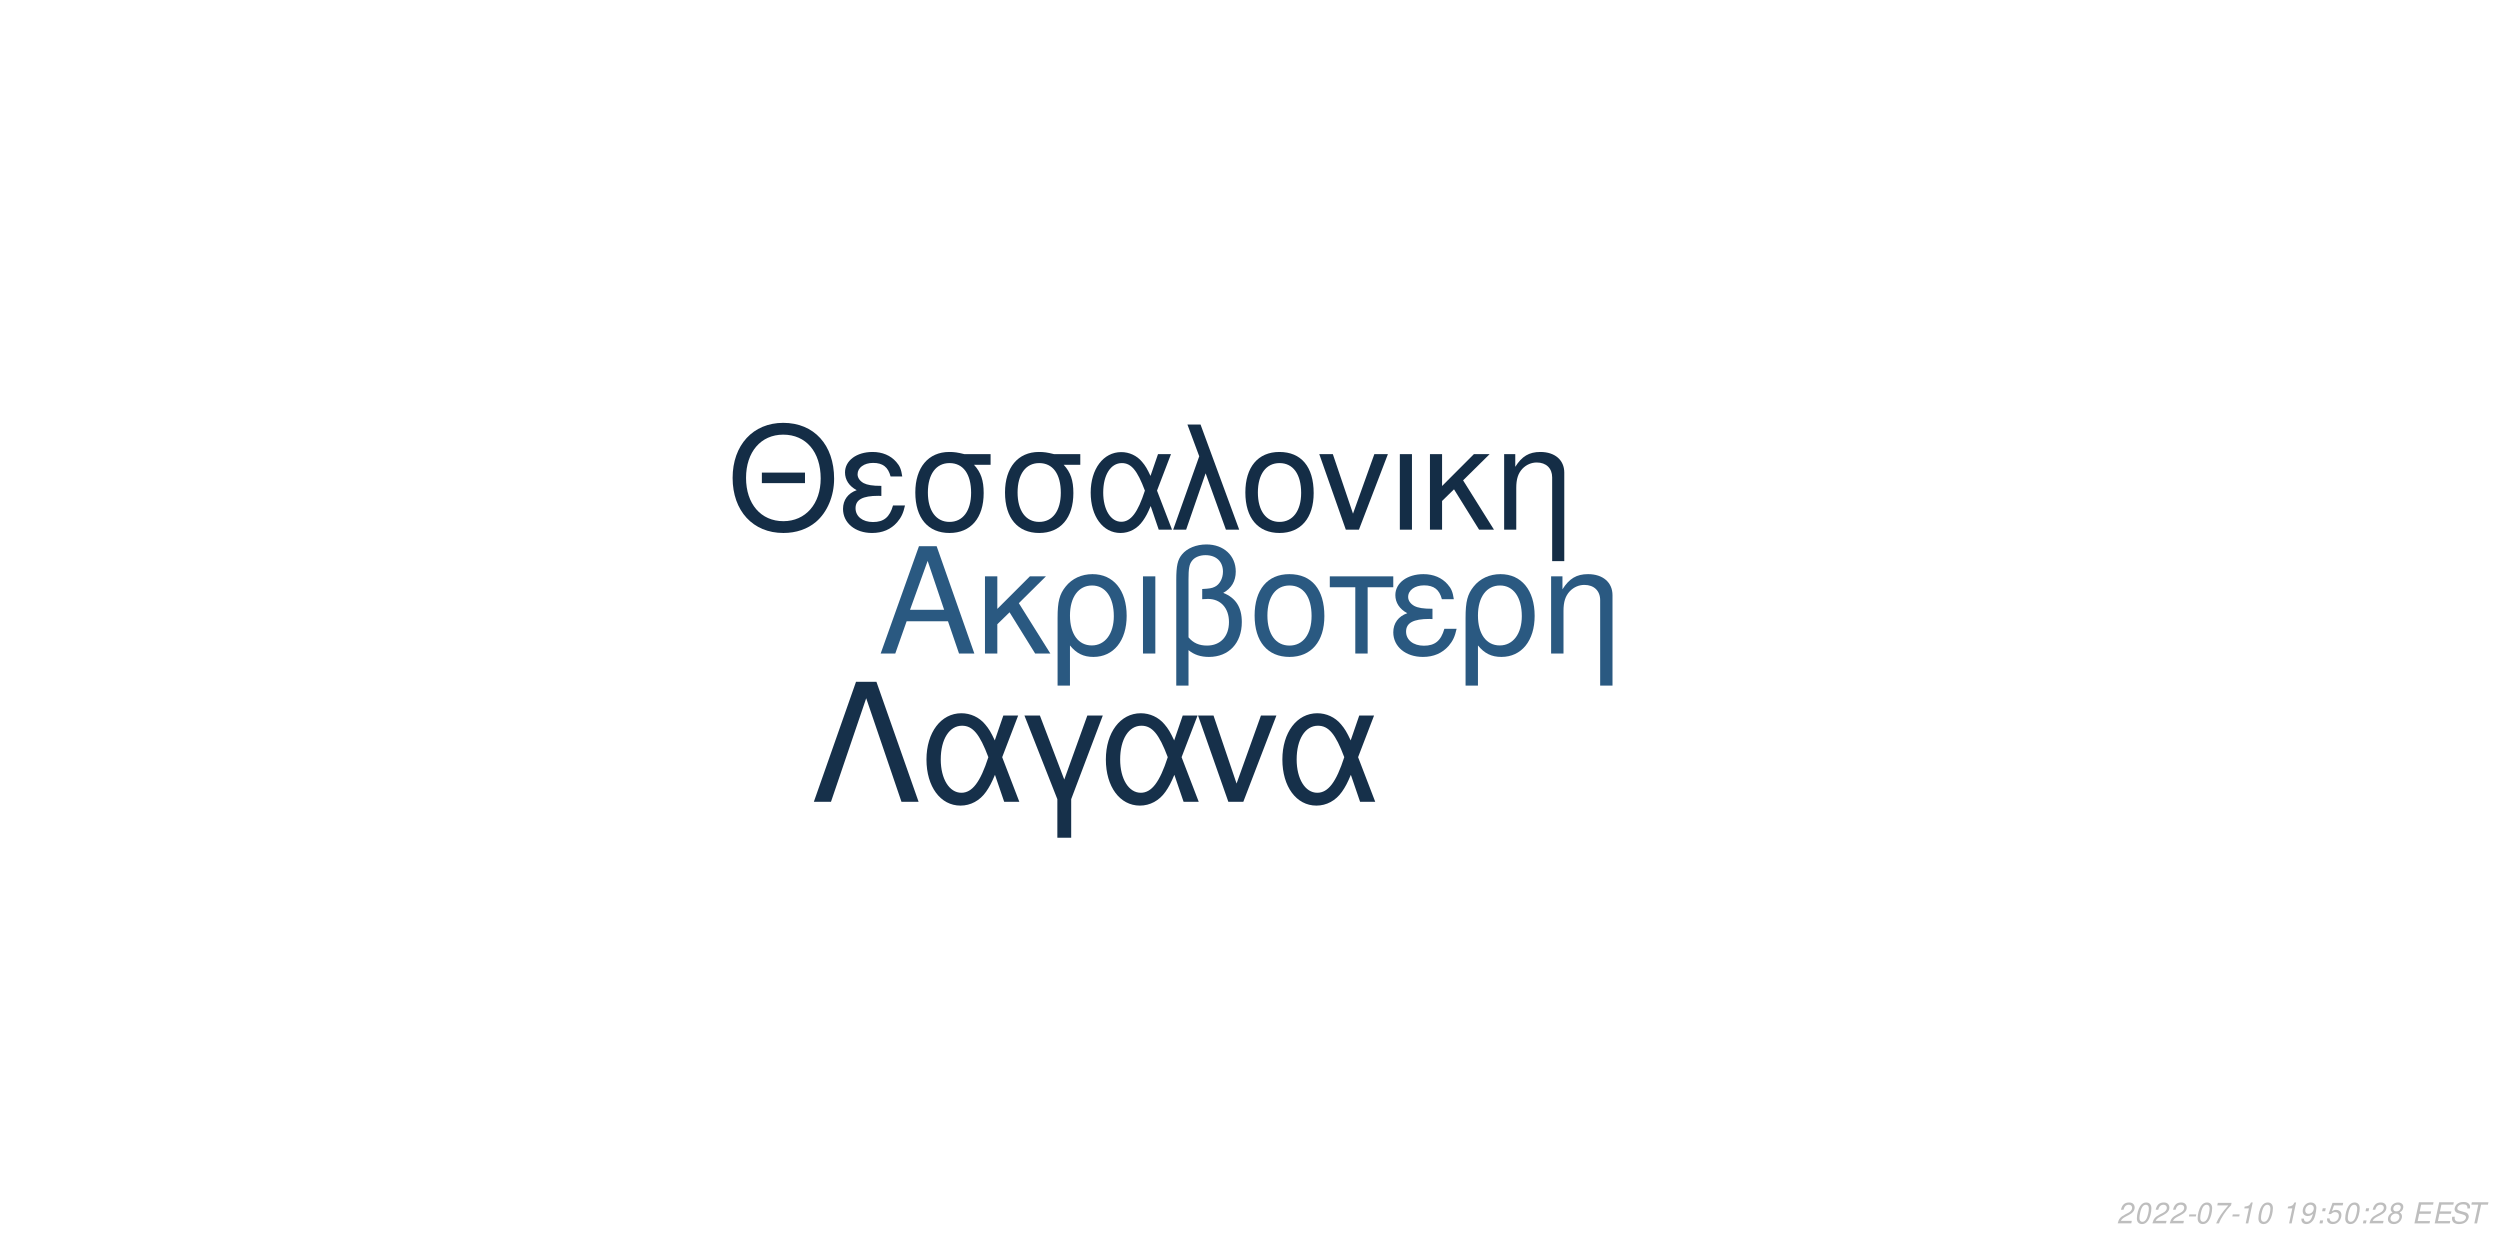
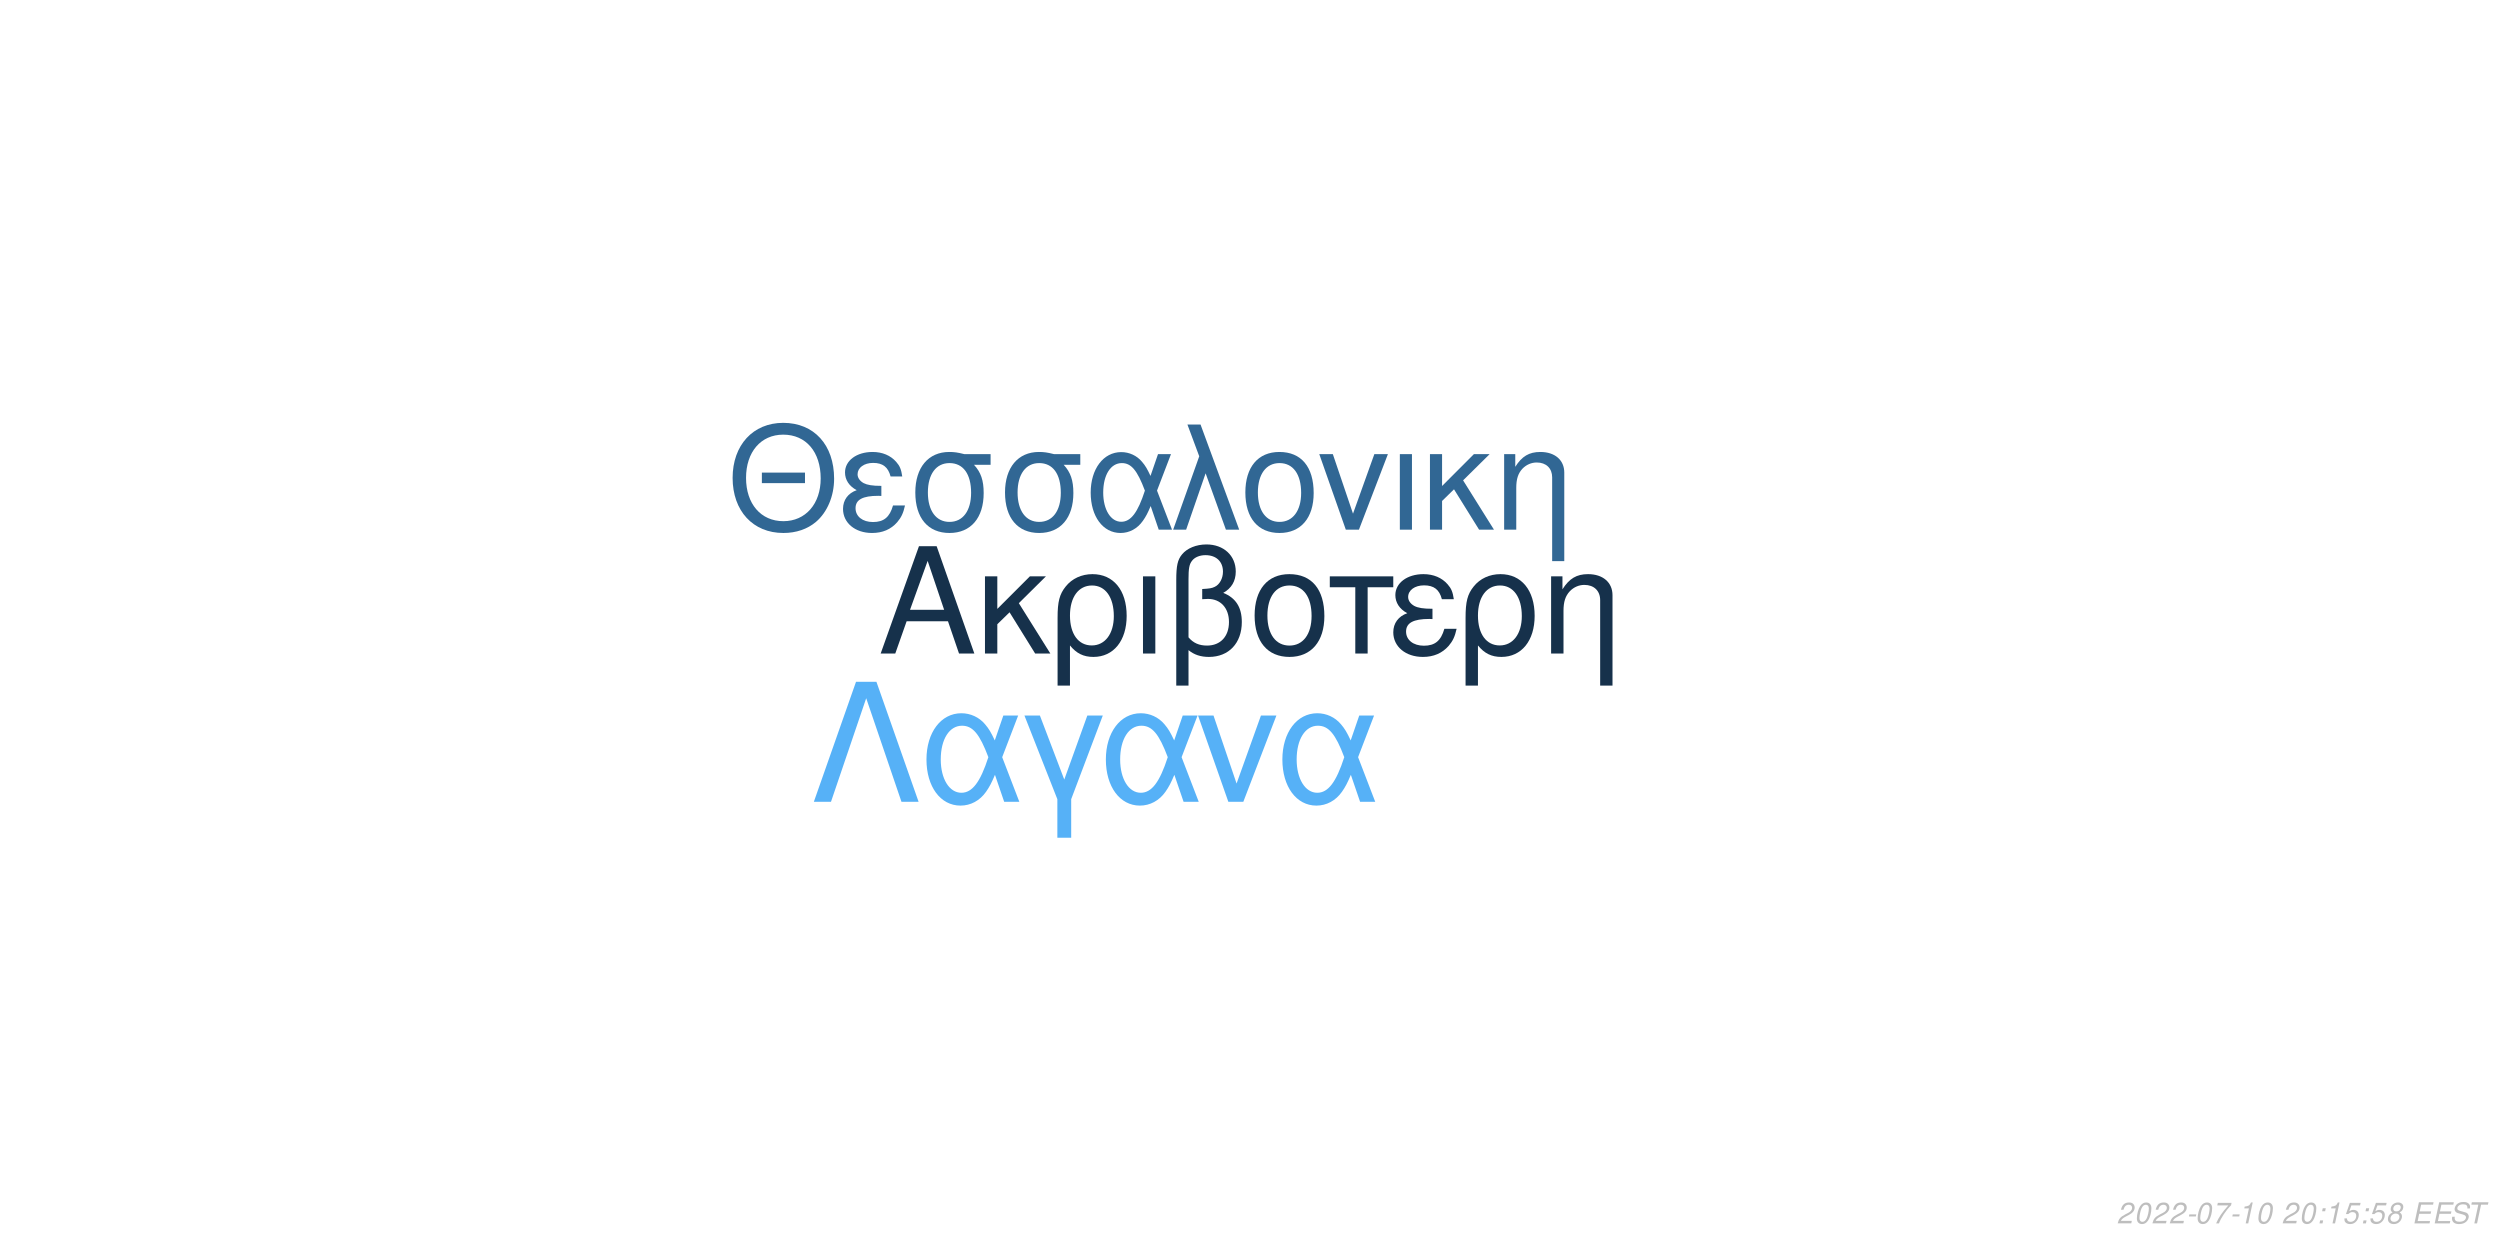
<svg xmlns="http://www.w3.org/2000/svg" xmlns:xlink="http://www.w3.org/1999/xlink" width="864pt" height="432pt" viewBox="0 0 864 432" version="1.1">
  <defs>
    <g>
      <symbol overflow="visible" id="glyph0-0">
        <path style="stroke:none;" d="" />
      </symbol>
      <symbol overflow="visible" id="glyph0-1">
        <path style="stroke:none;" d="M 24.125 -11.141 L 27.938 0 L 33.234 0 L 20.203 -37.094 L 14.094 -37.094 L 0.859 0 L 5.906 0 L 9.828 -11.141 Z M 22.797 -15.109 L 11 -15.109 L 17.094 -32.016 Z M 22.797 -15.109 " />
      </symbol>
      <symbol overflow="visible" id="glyph0-2">
        <path style="stroke:none;" d="M 7.172 -15.422 L 7.172 -26.672 L 2.906 -26.672 L 2.906 0 L 7.172 0 L 7.172 -10.125 L 11.406 -14.25 L 20.25 0 L 25.5 0 L 14.609 -17.406 L 23.969 -26.672 L 18.422 -26.672 Z M 7.172 -15.422 " />
      </symbol>
      <symbol overflow="visible" id="glyph0-3">
        <path style="stroke:none;" d="M 3 11.094 L 7.281 11.094 L 7.281 -2.797 C 9.516 -0.047 11.953 1.172 15.375 1.172 C 22.344 1.172 26.875 -4.422 26.875 -13.031 C 26.875 -21.891 22.297 -27.438 15.062 -27.438 C 11.297 -27.438 7.984 -25.906 5.797 -23.156 C 3.672 -20.516 3 -17.969 3 -12.359 Z M 14.906 -23.516 C 19.547 -23.516 22.438 -19.438 22.438 -12.922 C 22.438 -6.812 19.391 -2.797 14.812 -2.797 C 10.172 -2.797 7.281 -6.766 7.281 -13.125 C 7.281 -19.484 10.234 -23.516 14.906 -23.516 Z M 14.906 -23.516 " />
      </symbol>
      <symbol overflow="visible" id="glyph0-4">
        <path style="stroke:none;" d="M 3.516 0 L 7.781 0 L 7.781 -26.672 L 3.516 -26.672 Z M 3.516 0 " />
      </symbol>
      <symbol overflow="visible" id="glyph0-5">
        <path style="stroke:none;" d="M 4.016 11.094 L 8.25 11.094 L 8.25 -1.172 C 10.172 0.406 12.422 1.172 15.312 1.172 C 22.188 1.172 26.672 -3.609 26.672 -10.891 C 26.672 -15.984 24.578 -19.234 20.25 -20.969 C 23.109 -22.547 24.578 -25.031 24.578 -28.344 C 24.578 -33.844 20.406 -37.703 14.453 -37.703 C 10.938 -37.703 7.734 -36.391 6 -34.25 C 4.484 -32.422 4.016 -30.328 4.016 -25.391 Z M 8.25 -25.656 C 8.25 -29.359 8.5 -30.844 9.469 -32.062 C 10.375 -33.281 12.156 -34 14.094 -34 C 17.812 -34 20.156 -31.812 20.156 -28.297 C 20.156 -25.953 18.984 -23.812 17.297 -23.047 C 16.281 -22.547 15.469 -22.438 12.984 -22.297 L 12.984 -18.781 C 13.734 -18.828 14.344 -18.875 14.969 -18.875 C 19.344 -18.875 22.234 -15.719 22.234 -10.891 C 22.234 -5.906 19.281 -2.75 14.656 -2.75 C 11.953 -2.75 9.922 -3.609 8.25 -5.594 Z M 8.25 -25.656 " />
      </symbol>
      <symbol overflow="visible" id="glyph0-6">
        <path style="stroke:none;" d="M 14.094 -27.438 C 6.562 -27.438 2.094 -22.094 2.094 -13.125 C 2.094 -4.125 6.562 1.172 14.141 1.172 C 21.672 1.172 26.203 -4.172 26.203 -12.922 C 26.203 -22.188 21.828 -27.438 14.094 -27.438 Z M 14.141 -23.516 C 18.938 -23.516 21.781 -19.594 21.781 -12.984 C 21.781 -6.672 18.828 -2.75 14.141 -2.75 C 9.422 -2.75 6.516 -6.672 6.516 -13.125 C 6.516 -19.594 9.422 -23.516 14.141 -23.516 Z M 14.141 -23.516 " />
      </symbol>
      <symbol overflow="visible" id="glyph0-7">
        <path style="stroke:none;" d="M 7.891 0 L 12.156 0 L 12.156 -22.906 L 21.016 -22.906 L 21.016 -26.672 L -0.922 -26.672 L -0.922 -22.906 L 7.891 -22.906 Z M 7.891 0 " />
      </symbol>
      <symbol overflow="visible" id="glyph0-8">
        <path style="stroke:none;" d="M 14.562 -15.469 C 11.344 -15.469 9.562 -15.781 8.297 -16.438 C 6.922 -17.203 6.156 -18.328 6.156 -19.547 C 6.156 -21.891 8.453 -23.562 11.656 -23.562 C 15.062 -23.562 16.953 -22.094 17.812 -18.781 L 21.938 -18.781 C 21.578 -21.266 21.062 -22.5 19.797 -23.922 C 17.812 -26.203 14.906 -27.438 11.453 -27.438 C 5.797 -27.438 1.734 -24.375 1.734 -20.203 C 1.734 -17.609 3.156 -15.375 5.859 -13.938 C 2.797 -12.875 1.016 -10.484 1.016 -7.328 C 1.016 -2.391 5.297 1.172 11.25 1.172 C 14.969 1.172 17.906 -0.109 20.156 -2.641 C 21.578 -4.328 22.297 -5.797 22.906 -8.547 L 18.672 -8.547 C 17.5 -4.422 15.422 -2.703 11.609 -2.703 C 7.938 -2.703 5.438 -4.688 5.438 -7.578 C 5.438 -10.578 7.938 -11.953 13.484 -11.953 C 13.641 -11.953 14.094 -11.953 14.562 -11.906 Z M 14.562 -15.469 " />
      </symbol>
      <symbol overflow="visible" id="glyph0-9">
        <path style="stroke:none;" d="M 3.562 -26.672 L 3.562 0 L 7.844 0 L 7.844 -14.703 C 7.844 -17.906 8.5 -19.891 10.031 -21.531 C 11.406 -22.953 13.188 -23.719 15.062 -23.719 C 18.375 -23.719 20.516 -21.672 20.516 -18.469 L 20.516 11.094 L 24.781 11.094 L 24.781 -20.156 C 24.781 -24.578 21.469 -27.438 16.328 -27.438 C 12.359 -27.438 9.828 -25.906 7.484 -22.188 L 7.484 -26.672 Z M 3.562 -26.672 " />
      </symbol>
      <symbol overflow="visible" id="glyph1-0">
        <path style="stroke:none;" d="" />
      </symbol>
      <symbol overflow="visible" id="glyph1-1">
        <path style="stroke:none;" d="M 26.859 -19.734 L 11.953 -19.734 L 11.953 -16.094 L 26.859 -16.094 Z M 19.328 -36.922 C 8.922 -36.922 1.844 -29.25 1.844 -17.891 C 1.844 -6.484 8.875 1.141 19.391 1.141 C 23.812 1.141 27.703 -0.203 30.641 -2.688 C 34.578 -6.031 36.922 -11.656 36.922 -17.594 C 36.922 -29.297 30 -36.922 19.328 -36.922 Z M 19.328 -32.844 C 27.203 -32.844 32.281 -26.906 32.281 -17.688 C 32.281 -8.922 27.062 -2.938 19.391 -2.938 C 11.609 -2.938 6.484 -8.922 6.484 -17.891 C 6.484 -26.859 11.609 -32.844 19.328 -32.844 Z M 19.328 -32.844 " />
      </symbol>
      <symbol overflow="visible" id="glyph1-2">
        <path style="stroke:none;" d="M 14.25 -15.141 C 11.109 -15.141 9.375 -15.453 8.125 -16.094 C 6.781 -16.844 6.031 -17.938 6.031 -19.141 C 6.031 -21.422 8.266 -23.078 11.406 -23.078 C 14.75 -23.078 16.594 -21.625 17.438 -18.391 L 21.469 -18.391 C 21.125 -20.828 20.625 -22.031 19.391 -23.422 C 17.438 -25.656 14.594 -26.859 11.219 -26.859 C 5.688 -26.859 1.688 -23.875 1.688 -19.781 C 1.688 -17.234 3.094 -15.047 5.734 -13.656 C 2.734 -12.609 1 -10.266 1 -7.172 C 1 -2.344 5.188 1.141 11.016 1.141 C 14.656 1.141 17.547 -0.094 19.734 -2.594 C 21.125 -4.234 21.828 -5.688 22.422 -8.375 L 18.281 -8.375 C 17.141 -4.328 15.094 -2.641 11.359 -2.641 C 7.766 -2.641 5.328 -4.578 5.328 -7.422 C 5.328 -10.359 7.766 -11.703 13.203 -11.703 C 13.359 -11.703 13.797 -11.703 14.25 -11.656 Z M 14.25 -15.141 " />
      </symbol>
      <symbol overflow="visible" id="glyph1-3">
        <path style="stroke:none;" d="M 29 -26.109 L 19.938 -26.109 C 17.594 -26.703 16.438 -26.859 14.703 -26.859 C 7.469 -26.859 2.984 -21.469 2.984 -12.859 C 2.984 -4.031 7.375 1.141 14.797 1.141 C 22.172 1.141 26.609 -4.078 26.609 -12.656 C 26.609 -17.047 25.656 -19.828 23.266 -22.422 L 29 -22.422 Z M 14.797 -23.016 C 19.531 -23.016 22.266 -19.234 22.266 -12.75 C 22.266 -6.531 19.438 -2.688 14.797 -2.688 C 10.172 -2.688 7.328 -6.531 7.328 -12.859 C 7.328 -19.188 10.172 -23.016 14.797 -23.016 Z M 14.797 -23.016 " />
      </symbol>
      <symbol overflow="visible" id="glyph1-4">
        <path style="stroke:none;" d="M 29.344 -26.109 L 24.859 -26.109 L 22.266 -18.578 C 21.125 -21.031 20.484 -22.125 19.328 -23.469 C 17.547 -25.609 14.906 -26.812 12.156 -26.812 C 5.984 -26.812 1.594 -20.984 1.594 -12.812 C 1.594 -4.578 5.828 1.141 11.906 1.141 C 14.953 1.141 17.734 -0.344 19.625 -3.047 C 20.672 -4.531 21.281 -5.688 22.328 -8.172 L 25.109 0 L 29.703 0 L 24.516 -13.5 Z M 20.328 -13.5 C 17.891 -5.922 15.453 -2.734 12.156 -2.734 C 8.516 -2.734 5.922 -6.922 5.922 -12.812 C 5.922 -18.938 8.516 -23.016 12.359 -23.016 C 15.594 -23.016 17.688 -20.531 20.328 -13.5 Z M 20.328 -13.5 " />
      </symbol>
      <symbol overflow="visible" id="glyph1-5">
        <path style="stroke:none;" d="M 1.094 0 L 5.578 0 L 12.312 -19.484 L 19.328 0 L 23.922 0 L 10.562 -36.328 L 6.031 -36.328 L 10.109 -25.359 Z M 1.094 0 " />
      </symbol>
      <symbol overflow="visible" id="glyph1-6">
        <path style="stroke:none;" d="M 13.797 -26.859 C 6.422 -26.859 2.047 -21.625 2.047 -12.859 C 2.047 -4.031 6.422 1.141 13.859 1.141 C 21.234 1.141 25.656 -4.078 25.656 -12.656 C 25.656 -21.719 21.375 -26.859 13.797 -26.859 Z M 13.859 -23.016 C 18.531 -23.016 21.328 -19.188 21.328 -12.703 C 21.328 -6.531 18.438 -2.688 13.859 -2.688 C 9.219 -2.688 6.375 -6.531 6.375 -12.859 C 6.375 -19.188 9.219 -23.016 13.859 -23.016 Z M 13.859 -23.016 " />
      </symbol>
      <symbol overflow="visible" id="glyph1-7">
        <path style="stroke:none;" d="M 14.297 0 L 24.312 -26.109 L 19.625 -26.109 L 12.25 -5.531 L 5.281 -26.109 L 0.594 -26.109 L 9.766 0 Z M 14.297 0 " />
      </symbol>
      <symbol overflow="visible" id="glyph1-8">
        <path style="stroke:none;" d="M 3.438 0 L 7.625 0 L 7.625 -26.109 L 3.438 -26.109 Z M 3.438 0 " />
      </symbol>
      <symbol overflow="visible" id="glyph1-9">
        <path style="stroke:none;" d="M 7.031 -15.094 L 7.031 -26.109 L 2.844 -26.109 L 2.844 0 L 7.031 0 L 7.031 -9.922 L 11.156 -13.953 L 19.828 0 L 24.969 0 L 14.297 -17.047 L 23.469 -26.109 L 18.031 -26.109 Z M 7.031 -15.094 " />
      </symbol>
      <symbol overflow="visible" id="glyph1-10">
        <path style="stroke:none;" d="M 3.484 -26.109 L 3.484 0 L 7.672 0 L 7.672 -14.406 C 7.672 -17.547 8.328 -19.484 9.812 -21.078 C 11.156 -22.469 12.906 -23.219 14.75 -23.219 C 17.984 -23.219 20.078 -21.234 20.078 -18.094 L 20.078 10.859 L 24.266 10.859 L 24.266 -19.734 C 24.266 -24.062 21.031 -26.859 16 -26.859 C 12.109 -26.859 9.609 -25.359 7.328 -21.719 L 7.328 -26.109 Z M 3.484 -26.109 " />
      </symbol>
      <symbol overflow="visible" id="glyph2-0">
        <path style="stroke:none;" d="" />
      </symbol>
      <symbol overflow="visible" id="glyph2-1">
        <path style="stroke:none;" d="M 22.531 -41.484 L 15.484 -41.484 L 0.906 0 L 6.828 0 L 19 -35.797 L 31.188 0 L 37.109 0 Z M 22.531 -41.484 " />
      </symbol>
      <symbol overflow="visible" id="glyph2-2">
        <path style="stroke:none;" d="M 33.516 -29.812 L 28.391 -29.812 L 25.438 -21.219 C 24.125 -24.016 23.391 -25.266 22.078 -26.797 C 20.031 -29.25 17.016 -30.609 13.891 -30.609 C 6.828 -30.609 1.828 -23.953 1.828 -14.625 C 1.828 -5.234 6.656 1.312 13.594 1.312 C 17.078 1.312 20.266 -0.391 22.422 -3.469 C 23.609 -5.172 24.297 -6.484 25.5 -9.328 L 28.688 0 L 33.922 0 L 28 -15.422 Z M 23.219 -15.422 C 20.422 -6.766 17.641 -3.125 13.891 -3.125 C 9.734 -3.125 6.766 -7.906 6.766 -14.625 C 6.766 -21.625 9.734 -26.297 14.109 -26.297 C 17.812 -26.297 20.203 -23.453 23.219 -15.422 Z M 23.219 -15.422 " />
      </symbol>
      <symbol overflow="visible" id="glyph2-3">
        <path style="stroke:none;" d="M 12.062 12.406 L 16.844 12.406 L 16.844 -0.906 L 27.766 -29.812 L 22.422 -29.812 L 14.453 -7.688 L 6.031 -29.812 L 0.688 -29.812 L 12.062 -0.906 Z M 12.062 12.406 " />
      </symbol>
      <symbol overflow="visible" id="glyph2-4">
        <path style="stroke:none;" d="M 16.328 0 L 27.766 -29.812 L 22.422 -29.812 L 14 -6.312 L 6.031 -29.812 L 0.688 -29.812 L 11.156 0 Z M 16.328 0 " />
      </symbol>
      <symbol overflow="visible" id="glyph3-0">
        <path style="stroke:none;" d="" />
      </symbol>
      <symbol overflow="visible" id="glyph3-1">
        <path style="stroke:none;" d="M 5.234 -0.875 L 1.469 -0.875 C 1.641 -1.375 2.203 -1.891 3.109 -2.344 L 4.234 -2.938 C 5.562 -3.625 6.219 -4.469 6.219 -5.484 C 6.219 -5.938 6.062 -6.359 5.797 -6.656 C 5.469 -7.047 4.984 -7.234 4.312 -7.234 C 2.766 -7.234 1.891 -6.453 1.484 -4.734 L 2.375 -4.734 C 2.484 -5.188 2.609 -5.484 2.797 -5.75 C 3.094 -6.203 3.609 -6.453 4.188 -6.453 C 4.891 -6.453 5.344 -6.031 5.344 -5.375 C 5.344 -4.703 4.859 -4.094 4.016 -3.656 L 2.984 -3.125 C 1.234 -2.188 0.797 -1.656 0.344 -0.016 L 5.047 -0.016 Z M 5.234 -0.875 " />
      </symbol>
      <symbol overflow="visible" id="glyph3-2">
        <path style="stroke:none;" d="M 4.203 -7.234 C 3.375 -7.234 2.688 -6.812 2.125 -5.984 C 1.484 -5.047 0.984 -3.188 0.984 -1.734 C 0.984 -1.109 1.172 -0.562 1.484 -0.266 C 1.797 0.047 2.281 0.234 2.766 0.234 C 3.625 0.234 4.281 -0.156 4.859 -1.016 C 5.516 -1.953 6 -3.797 6 -5.266 C 6 -6.5 5.328 -7.234 4.203 -7.234 Z M 4.094 -6.453 C 4.734 -6.453 5.125 -5.984 5.125 -5.156 C 5.125 -4.203 4.781 -2.625 4.406 -1.812 C 3.984 -0.938 3.516 -0.547 2.875 -0.547 C 2.25 -0.547 1.875 -1.031 1.875 -1.828 C 1.875 -2.797 2.203 -4.344 2.594 -5.203 C 2.984 -6.047 3.453 -6.453 4.094 -6.453 Z M 4.094 -6.453 " />
      </symbol>
      <symbol overflow="visible" id="glyph3-3">
        <path style="stroke:none;" d="M 3.516 -3.125 L 1.125 -3.125 L 0.969 -2.406 L 3.359 -2.406 Z M 3.516 -3.125 " />
      </symbol>
      <symbol overflow="visible" id="glyph3-4">
        <path style="stroke:none;" d="M 6.703 -7.094 L 1.953 -7.094 L 1.766 -6.219 L 5.594 -6.219 C 3.344 -3.688 2.266 -2.109 1.375 0 L 2.344 0 C 3.031 -1.906 4.828 -4.594 6.547 -6.281 Z M 6.703 -7.094 " />
      </symbol>
      <symbol overflow="visible" id="glyph3-5">
        <path style="stroke:none;" d="M 3.703 -5.188 L 2.594 0 L 3.469 0 L 5.016 -7.234 L 4.438 -7.234 C 3.906 -6.156 3.688 -6.016 2.234 -5.812 L 2.109 -5.188 Z M 3.703 -5.188 " />
      </symbol>
      <symbol overflow="visible" id="glyph3-6">
        <path style="stroke:none;" d="" />
      </symbol>
      <symbol overflow="visible" id="glyph3-7">
-         <path style="stroke:none;" d="M 0.844 -1.656 C 0.844 -1.547 0.844 -1.438 0.844 -1.375 C 0.844 -0.406 1.531 0.234 2.578 0.234 C 3.203 0.234 3.766 0.016 4.297 -0.438 C 4.938 -1 5.312 -1.656 5.594 -2.719 C 5.844 -3.672 6.016 -4.766 6.016 -5.375 C 6.016 -5.844 5.844 -6.328 5.547 -6.656 C 5.203 -7.031 4.703 -7.234 4.062 -7.234 C 2.516 -7.234 1.297 -5.938 1.297 -4.266 C 1.297 -3.203 1.984 -2.547 3.047 -2.547 C 3.484 -2.547 3.953 -2.672 4.281 -2.891 C 4.406 -2.984 4.547 -3.078 4.828 -3.344 C 4.438 -1.484 3.703 -0.547 2.703 -0.547 C 2.109 -0.547 1.719 -0.938 1.719 -1.547 L 1.719 -1.656 Z M 3.953 -6.453 C 4.625 -6.453 5.141 -5.953 5.141 -5.281 C 5.141 -4.188 4.312 -3.312 3.297 -3.312 C 2.594 -3.312 2.172 -3.734 2.172 -4.453 C 2.172 -5.562 2.984 -6.453 3.953 -6.453 Z M 3.953 -6.453 " />
+         <path style="stroke:none;" d="M 2.359 -1.031 L 1.312 -1.031 L 1.094 0 L 2.141 0 Z M 3.266 -5.234 L 2.219 -5.234 L 2 -4.203 L 3.047 -4.203 Z M 3.266 -5.234 " />
      </symbol>
      <symbol overflow="visible" id="glyph3-8">
-         <path style="stroke:none;" d="M 2.359 -1.031 L 1.312 -1.031 L 1.094 0 L 2.141 0 Z M 3.266 -5.234 L 2.219 -5.234 L 2 -4.203 L 3.047 -4.203 Z M 3.266 -5.234 " />
+         <path style="stroke:none;" d="M 6.297 -7.094 L 2.594 -7.094 L 1.234 -3.234 L 2.047 -3.234 C 2.656 -3.766 2.938 -3.906 3.531 -3.906 C 4.328 -3.906 4.797 -3.453 4.797 -2.688 C 4.797 -1.438 3.969 -0.547 2.828 -0.547 C 2.031 -0.547 1.609 -0.938 1.578 -1.734 L 0.703 -1.734 L 0.703 -1.516 C 0.703 -0.938 0.844 -0.547 1.188 -0.266 C 1.562 0.062 2.078 0.234 2.703 0.234 C 3.656 0.234 4.391 -0.156 4.984 -0.922 C 5.422 -1.5 5.672 -2.234 5.672 -2.953 C 5.672 -4 4.938 -4.672 3.812 -4.672 C 3.328 -4.672 2.906 -4.547 2.406 -4.234 L 3.109 -6.219 L 6.109 -6.219 Z M 6.297 -7.094 " />
      </symbol>
      <symbol overflow="visible" id="glyph3-9">
-         <path style="stroke:none;" d="M 6.297 -7.094 L 2.594 -7.094 L 1.234 -3.234 L 2.047 -3.234 C 2.656 -3.766 2.938 -3.906 3.531 -3.906 C 4.328 -3.906 4.797 -3.453 4.797 -2.688 C 4.797 -1.438 3.969 -0.547 2.828 -0.547 C 2.031 -0.547 1.609 -0.938 1.578 -1.734 L 0.703 -1.734 L 0.703 -1.516 C 0.703 -0.938 0.844 -0.547 1.188 -0.266 C 1.562 0.062 2.078 0.234 2.703 0.234 C 3.656 0.234 4.391 -0.156 4.984 -0.922 C 5.422 -1.5 5.672 -2.234 5.672 -2.953 C 5.672 -4 4.938 -4.672 3.812 -4.672 C 3.328 -4.672 2.906 -4.547 2.406 -4.234 L 3.109 -6.219 L 6.109 -6.219 Z M 6.297 -7.094 " />
+         <path style="stroke:none;" d="M 4.766 -3.797 C 5.078 -3.969 5.234 -4.078 5.438 -4.234 C 5.812 -4.594 6.062 -5.172 6.062 -5.734 C 6.062 -6.625 5.344 -7.234 4.266 -7.234 C 2.812 -7.234 1.703 -6.219 1.703 -4.875 C 1.703 -4.406 1.875 -4.125 2.359 -3.812 C 1.297 -3.312 0.75 -2.516 0.75 -1.469 C 0.75 -0.438 1.547 0.234 2.812 0.234 C 3.656 0.234 4.359 -0.094 4.938 -0.734 C 5.359 -1.234 5.609 -1.859 5.609 -2.438 C 5.609 -3.047 5.312 -3.516 4.766 -3.797 Z M 4.109 -6.453 C 4.797 -6.453 5.188 -6.125 5.188 -5.578 C 5.188 -5.266 5.062 -4.922 4.859 -4.672 C 4.562 -4.312 4.188 -4.156 3.656 -4.156 C 2.984 -4.156 2.594 -4.453 2.594 -4.984 C 2.594 -5.859 3.203 -6.453 4.109 -6.453 Z M 3.453 -3.406 C 4.234 -3.406 4.734 -2.984 4.734 -2.312 C 4.734 -1.312 3.922 -0.547 2.875 -0.547 C 2.125 -0.547 1.625 -0.969 1.625 -1.625 C 1.625 -2.609 2.438 -3.406 3.453 -3.406 Z M 3.453 -3.406 " />
      </symbol>
      <symbol overflow="visible" id="glyph3-10">
-         <path style="stroke:none;" d="M 4.766 -3.797 C 5.078 -3.969 5.234 -4.078 5.438 -4.234 C 5.812 -4.594 6.062 -5.172 6.062 -5.734 C 6.062 -6.625 5.344 -7.234 4.266 -7.234 C 2.812 -7.234 1.703 -6.219 1.703 -4.875 C 1.703 -4.406 1.875 -4.125 2.359 -3.812 C 1.297 -3.312 0.75 -2.516 0.75 -1.469 C 0.75 -0.438 1.547 0.234 2.812 0.234 C 3.656 0.234 4.359 -0.094 4.938 -0.734 C 5.359 -1.234 5.609 -1.859 5.609 -2.438 C 5.609 -3.047 5.312 -3.516 4.766 -3.797 Z M 4.109 -6.453 C 4.797 -6.453 5.188 -6.125 5.188 -5.578 C 5.188 -5.266 5.062 -4.922 4.859 -4.672 C 4.562 -4.312 4.188 -4.156 3.656 -4.156 C 2.984 -4.156 2.594 -4.453 2.594 -4.984 C 2.594 -5.859 3.203 -6.453 4.109 -6.453 Z M 3.453 -3.406 C 4.234 -3.406 4.734 -2.984 4.734 -2.312 C 4.734 -1.312 3.922 -0.547 2.875 -0.547 C 2.125 -0.547 1.625 -0.969 1.625 -1.625 C 1.625 -2.609 2.438 -3.406 3.453 -3.406 Z M 3.453 -3.406 " />
+         <path style="stroke:none;" d="M 2.547 -3.312 L 6.5 -3.312 L 6.688 -4.141 L 2.719 -4.141 L 3.219 -6.469 L 7.344 -6.469 L 7.516 -7.297 L 2.453 -7.297 L 0.906 0 L 6.125 0 L 6.297 -0.812 L 2.016 -0.812 Z M 2.547 -3.312 " />
      </symbol>
      <symbol overflow="visible" id="glyph3-11">
-         <path style="stroke:none;" d="M 2.547 -3.312 L 6.5 -3.312 L 6.688 -4.141 L 2.719 -4.141 L 3.219 -6.469 L 7.344 -6.469 L 7.516 -7.297 L 2.453 -7.297 L 0.906 0 L 6.125 0 L 6.297 -0.812 L 2.016 -0.812 Z M 2.547 -3.312 " />
+         <path style="stroke:none;" d="M 7.062 -5.156 C 7.125 -5.438 7.141 -5.562 7.141 -5.703 C 7.141 -6.156 6.938 -6.594 6.594 -6.891 C 6.188 -7.25 5.656 -7.406 4.875 -7.406 C 3.844 -7.406 3.047 -7.125 2.5 -6.562 C 2.094 -6.141 1.781 -5.438 1.781 -4.922 C 1.781 -4.297 2.219 -3.766 2.891 -3.562 L 4.594 -3.094 C 5.406 -2.859 5.734 -2.578 5.734 -2.094 C 5.734 -1.781 5.547 -1.406 5.266 -1.141 C 4.844 -0.766 4.266 -0.578 3.453 -0.578 C 2.328 -0.578 1.812 -0.984 1.812 -1.906 C 1.812 -2.047 1.812 -2.125 1.844 -2.312 L 0.984 -2.312 C 0.906 -2.062 0.891 -1.906 0.891 -1.688 C 0.891 -0.484 1.797 0.234 3.297 0.234 C 4.359 0.234 5.234 -0.062 5.812 -0.609 C 6.344 -1.078 6.688 -1.797 6.688 -2.375 C 6.688 -2.641 6.609 -2.906 6.453 -3.156 C 6.234 -3.5 5.938 -3.703 5.469 -3.828 L 3.75 -4.312 C 2.984 -4.547 2.734 -4.734 2.734 -5.188 C 2.734 -5.547 2.875 -5.844 3.188 -6.109 C 3.547 -6.438 4.031 -6.594 4.703 -6.594 C 5.266 -6.594 5.688 -6.484 5.906 -6.297 C 6.094 -6.125 6.219 -5.797 6.219 -5.516 C 6.219 -5.422 6.203 -5.344 6.188 -5.156 Z M 7.062 -5.156 " />
      </symbol>
      <symbol overflow="visible" id="glyph3-12">
-         <path style="stroke:none;" d="M 7.062 -5.156 C 7.125 -5.438 7.141 -5.562 7.141 -5.703 C 7.141 -6.156 6.938 -6.594 6.594 -6.891 C 6.188 -7.25 5.656 -7.406 4.875 -7.406 C 3.844 -7.406 3.047 -7.125 2.5 -6.562 C 2.094 -6.141 1.781 -5.438 1.781 -4.922 C 1.781 -4.297 2.219 -3.766 2.891 -3.562 L 4.594 -3.094 C 5.406 -2.859 5.734 -2.578 5.734 -2.094 C 5.734 -1.781 5.547 -1.406 5.266 -1.141 C 4.844 -0.766 4.266 -0.578 3.453 -0.578 C 2.328 -0.578 1.812 -0.984 1.812 -1.906 C 1.812 -2.047 1.812 -2.125 1.844 -2.312 L 0.984 -2.312 C 0.906 -2.062 0.891 -1.906 0.891 -1.688 C 0.891 -0.484 1.797 0.234 3.297 0.234 C 4.359 0.234 5.234 -0.062 5.812 -0.609 C 6.344 -1.078 6.688 -1.797 6.688 -2.375 C 6.688 -2.641 6.609 -2.906 6.453 -3.156 C 6.234 -3.5 5.938 -3.703 5.469 -3.828 L 3.75 -4.312 C 2.984 -4.547 2.734 -4.734 2.734 -5.188 C 2.734 -5.547 2.875 -5.844 3.188 -6.109 C 3.547 -6.438 4.031 -6.594 4.703 -6.594 C 5.266 -6.594 5.688 -6.484 5.906 -6.297 C 6.094 -6.125 6.219 -5.797 6.219 -5.516 C 6.219 -5.422 6.203 -5.344 6.188 -5.156 Z M 7.062 -5.156 " />
-       </symbol>
-       <symbol overflow="visible" id="glyph3-13">
        <path style="stroke:none;" d="M 4.938 -6.469 L 7.312 -6.469 L 7.484 -7.297 L 1.75 -7.297 L 1.578 -6.469 L 3.984 -6.469 L 2.609 0 L 3.547 0 Z M 4.938 -6.469 " />
      </symbol>
    </g>
  </defs>
  <g id="surface1">
    <rect x="0" y="0" width="864" height="432" style="fill:rgb(100%,100%,100%);fill-opacity:1;stroke:none;" />
-     <g style="fill:rgb(16.471%,34.902%,50.588%);fill-opacity:1;">
+     <g style="fill:rgb(8.627%,19.216%,29.412%);fill-opacity:1;">
      <use xlink:href="#glyph0-1" x="303.5" y="225.861" />
      <use xlink:href="#glyph0-2" x="337.5" y="225.861" />
      <use xlink:href="#glyph0-3" x="362.5" y="225.861" />
      <use xlink:href="#glyph0-4" x="391.5" y="225.861" />
      <use xlink:href="#glyph0-5" x="402.5" y="225.861" />
      <use xlink:href="#glyph0-6" x="431.5" y="225.861" />
      <use xlink:href="#glyph0-7" x="460.5" y="225.861" />
      <use xlink:href="#glyph0-8" x="480.5" y="225.861" />
      <use xlink:href="#glyph0-3" x="503.5" y="225.861" />
      <use xlink:href="#glyph0-9" x="532.5" y="225.861" />
    </g>
-     <g style="fill:rgb(7.843%,17.647%,27.451%);fill-opacity:1;">
+     <g style="fill:rgb(19.216%,40.392%,58.039%);fill-opacity:1;">
      <use xlink:href="#glyph1-1" x="251.348" y="183.058" />
      <use xlink:href="#glyph1-2" x="290.348" y="183.058" />
      <use xlink:href="#glyph1-3" x="313.348" y="183.058" />
      <use xlink:href="#glyph1-3" x="344.348" y="183.058" />
      <use xlink:href="#glyph1-4" x="375.348" y="183.058" />
      <use xlink:href="#glyph1-5" x="404.348" y="183.058" />
      <use xlink:href="#glyph1-6" x="428.348" y="183.058" />
      <use xlink:href="#glyph1-7" x="455.348" y="183.058" />
      <use xlink:href="#glyph1-8" x="480.348" y="183.058" />
      <use xlink:href="#glyph1-9" x="491.348" y="183.058" />
      <use xlink:href="#glyph1-10" x="516.348" y="183.058" />
    </g>
-     <g style="fill:rgb(8.627%,18.824%,29.02%);fill-opacity:1;">
+     <g style="fill:rgb(33.725%,69.412%,96.863%);fill-opacity:1;">
      <use xlink:href="#glyph2-1" x="280.359" y="277.105" />
      <use xlink:href="#glyph2-2" x="318.359" y="277.105" />
      <use xlink:href="#glyph2-3" x="353.359" y="277.105" />
      <use xlink:href="#glyph2-2" x="380.359" y="277.105" />
      <use xlink:href="#glyph2-4" x="413.359" y="277.105" />
      <use xlink:href="#glyph2-2" x="441.359" y="277.105" />
    </g>
    <g style="fill:rgb(74.51%,74.51%,74.51%);fill-opacity:1;">
      <use xlink:href="#glyph3-1" x="731.52" y="422.81" />
      <use xlink:href="#glyph3-2" x="737.52" y="422.81" />
      <use xlink:href="#glyph3-1" x="743.52" y="422.81" />
      <use xlink:href="#glyph3-1" x="749.52" y="422.81" />
      <use xlink:href="#glyph3-3" x="755.52" y="422.81" />
      <use xlink:href="#glyph3-2" x="758.52" y="422.81" />
      <use xlink:href="#glyph3-4" x="764.52" y="422.81" />
      <use xlink:href="#glyph3-3" x="770.52" y="422.81" />
      <use xlink:href="#glyph3-5" x="773.52" y="422.81" />
      <use xlink:href="#glyph3-2" x="779.52" y="422.81" />
      <use xlink:href="#glyph3-6" x="785.52" y="422.81" />
-       <use xlink:href="#glyph3-5" x="788.52" y="422.81" />
-       <use xlink:href="#glyph3-7" x="794.52" y="422.81" />
-       <use xlink:href="#glyph3-8" x="800.52" y="422.81" />
-       <use xlink:href="#glyph3-9" x="803.52" y="422.81" />
-       <use xlink:href="#glyph3-2" x="809.52" y="422.81" />
-       <use xlink:href="#glyph3-8" x="815.52" y="422.81" />
-       <use xlink:href="#glyph3-1" x="818.52" y="422.81" />
-       <use xlink:href="#glyph3-10" x="824.52" y="422.81" />
+       <use xlink:href="#glyph3-1" x="788.52" y="422.81" />
+       <use xlink:href="#glyph3-2" x="794.52" y="422.81" />
+       <use xlink:href="#glyph3-7" x="800.52" y="422.81" />
+       <use xlink:href="#glyph3-5" x="803.52" y="422.81" />
+       <use xlink:href="#glyph3-8" x="809.52" y="422.81" />
+       <use xlink:href="#glyph3-7" x="815.52" y="422.81" />
+       <use xlink:href="#glyph3-8" x="818.52" y="422.81" />
+       <use xlink:href="#glyph3-9" x="824.52" y="422.81" />
      <use xlink:href="#glyph3-6" x="830.52" y="422.81" />
-       <use xlink:href="#glyph3-11" x="833.52" y="422.81" />
-       <use xlink:href="#glyph3-11" x="840.52" y="422.81" />
-       <use xlink:href="#glyph3-12" x="846.52" y="422.81" />
-       <use xlink:href="#glyph3-13" x="852.52" y="422.81" />
+       <use xlink:href="#glyph3-10" x="833.52" y="422.81" />
+       <use xlink:href="#glyph3-10" x="840.52" y="422.81" />
+       <use xlink:href="#glyph3-11" x="846.52" y="422.81" />
+       <use xlink:href="#glyph3-12" x="852.52" y="422.81" />
    </g>
  </g>
</svg>
